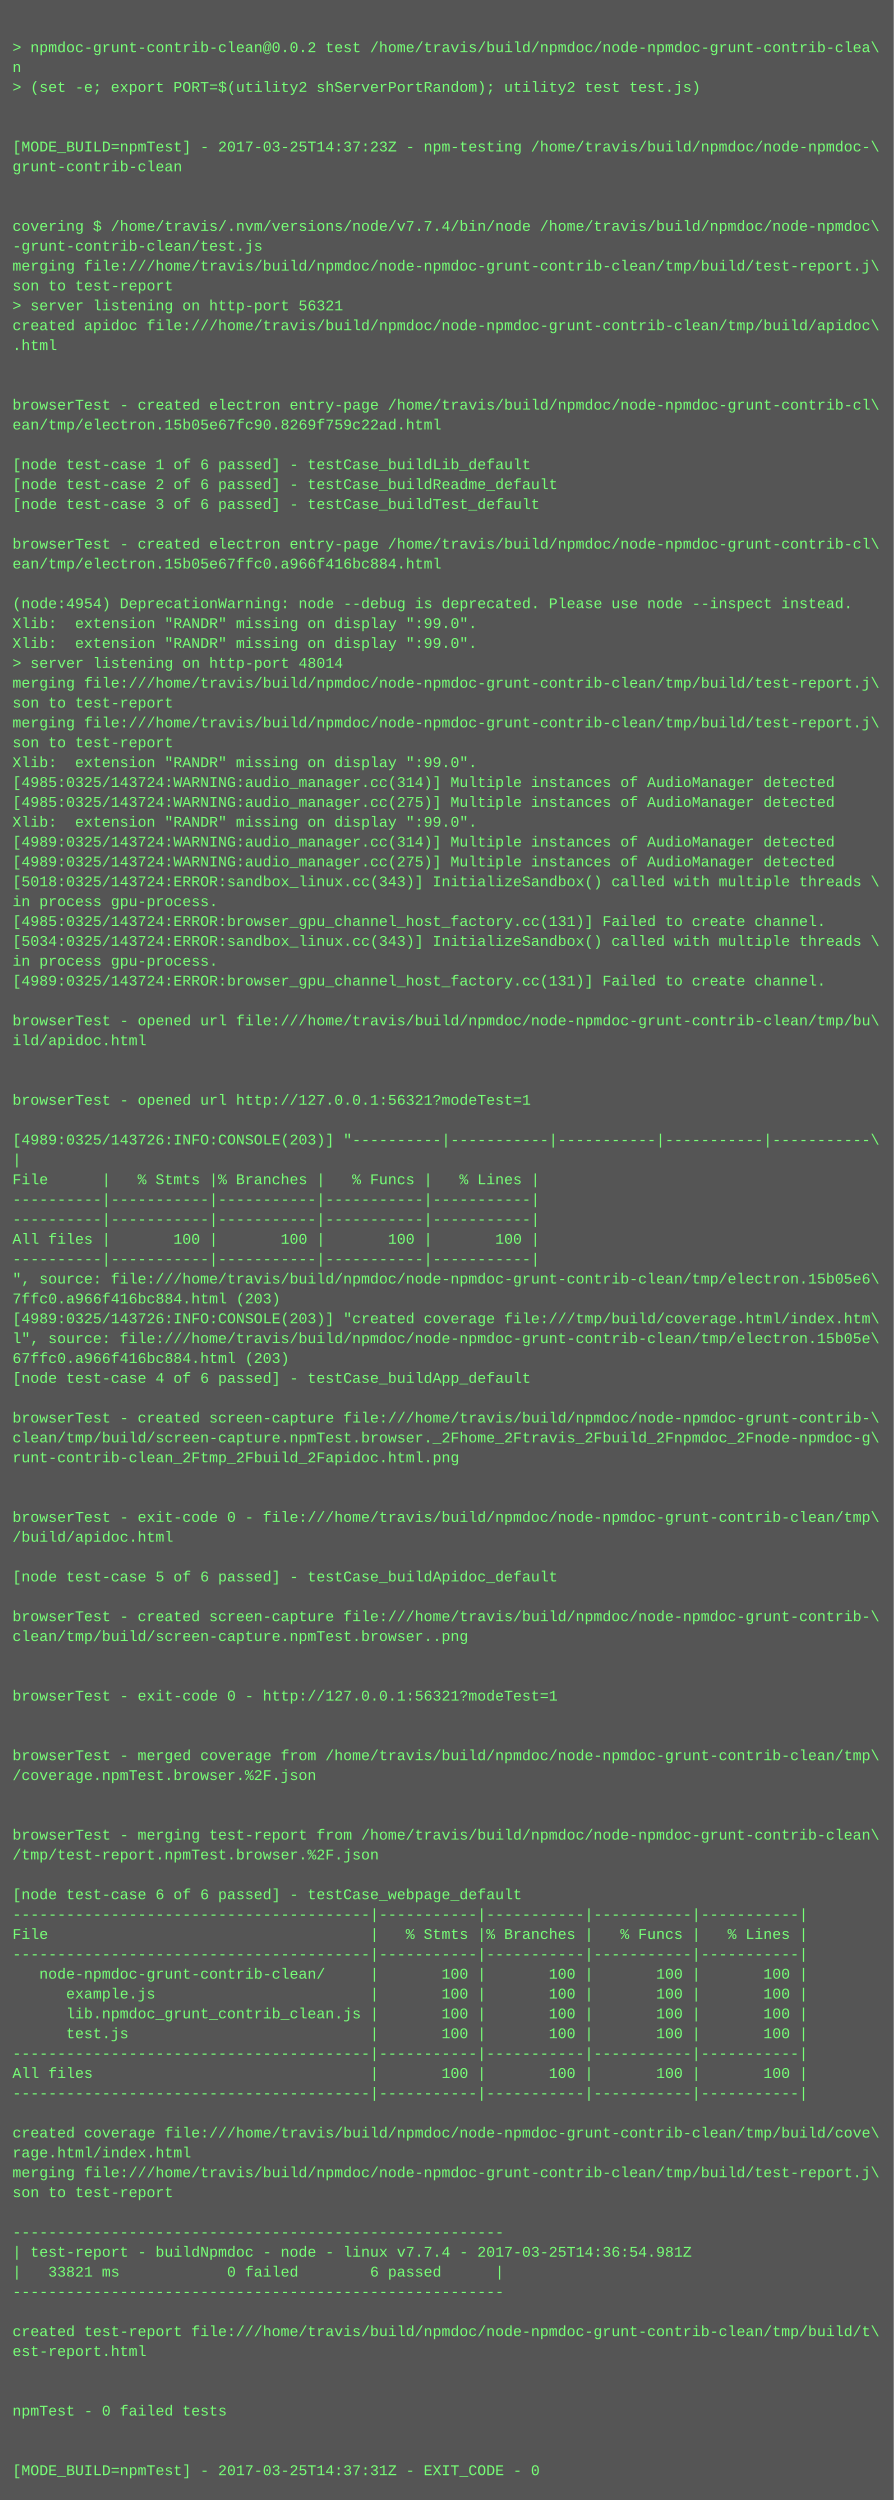
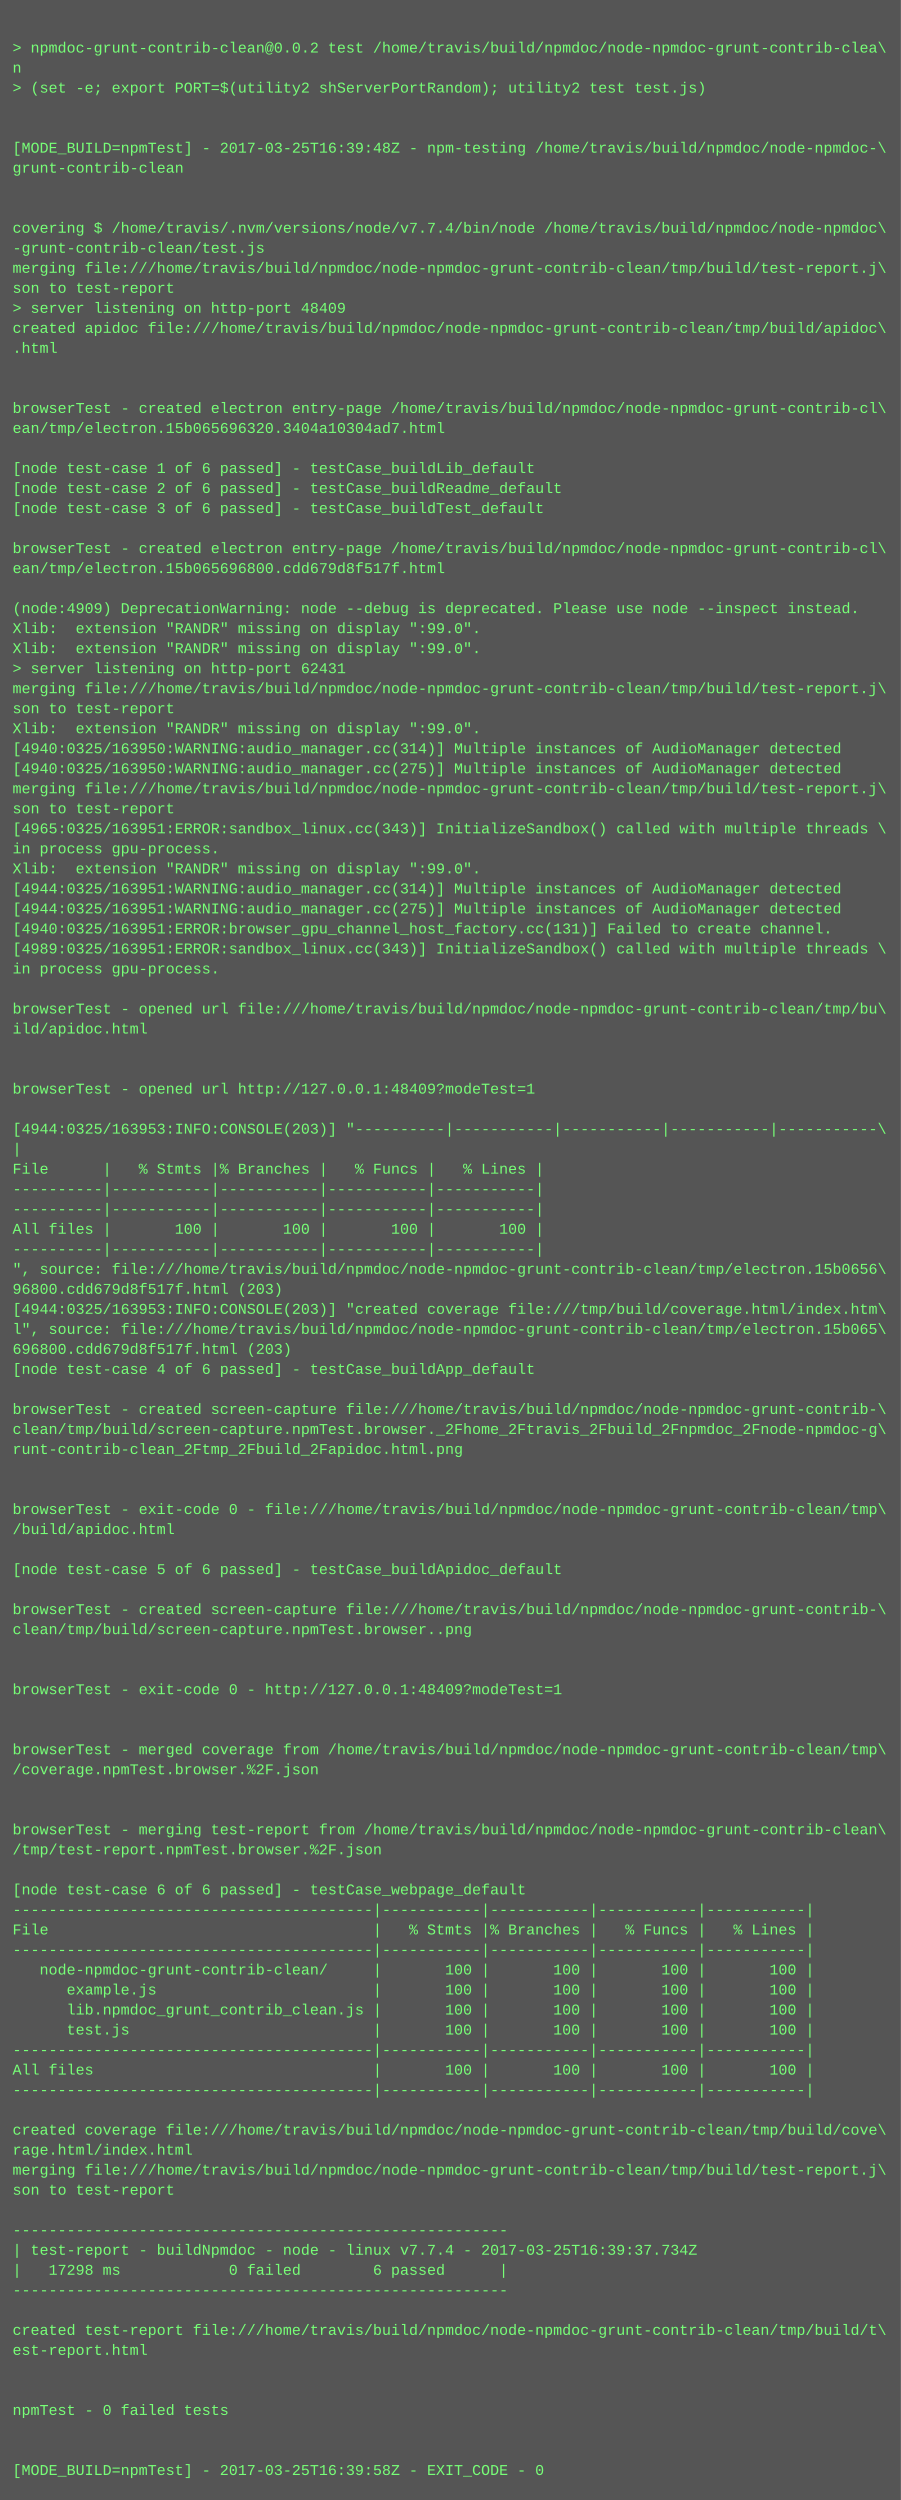
- <svg xmlns="http://www.w3.org/2000/svg" height="2014" width="720">
-   <rect height="2014" fill="#555" width="720" />
+ <svg xmlns="http://www.w3.org/2000/svg" height="1998" width="720">
+   <rect height="1998" fill="#555" width="720" />
  <text fill="#7f7" font-family="Courier New" font-size="12" xml:space="preserve">
    <tspan x="10" y="26" />
    <tspan x="10" y="42">&gt; npmdoc-grunt-contrib-clean@0.0.2 test /home/travis/build/npmdoc/node-npmdoc-grunt-contrib-clea\</tspan>
    <tspan x="10" y="58">n</tspan>
    <tspan x="10" y="74">&gt; (set -e; export PORT=$(utility2 shServerPortRandom); utility2 test test.js)</tspan>
    <tspan x="10" y="90" />
    <tspan x="10" y="106" />
-     <tspan x="10" y="122">[MODE_BUILD=npmTest] - 2017-03-25T14:37:23Z - npm-testing /home/travis/build/npmdoc/node-npmdoc-\</tspan>
+     <tspan x="10" y="122">[MODE_BUILD=npmTest] - 2017-03-25T16:39:48Z - npm-testing /home/travis/build/npmdoc/node-npmdoc-\</tspan>
    <tspan x="10" y="138">grunt-contrib-clean</tspan>
    <tspan x="10" y="154" />
    <tspan x="10" y="170" />
    <tspan x="10" y="186">covering $ /home/travis/.nvm/versions/node/v7.7.4/bin/node /home/travis/build/npmdoc/node-npmdoc\</tspan>
    <tspan x="10" y="202">-grunt-contrib-clean/test.js</tspan>
    <tspan x="10" y="218">merging file:///home/travis/build/npmdoc/node-npmdoc-grunt-contrib-clean/tmp/build/test-report.j\</tspan>
    <tspan x="10" y="234">son to test-report</tspan>
-     <tspan x="10" y="250">&gt; server listening on http-port 56321</tspan>
+     <tspan x="10" y="250">&gt; server listening on http-port 48409</tspan>
    <tspan x="10" y="266">created apidoc file:///home/travis/build/npmdoc/node-npmdoc-grunt-contrib-clean/tmp/build/apidoc\</tspan>
    <tspan x="10" y="282">.html</tspan>
    <tspan x="10" y="298" />
    <tspan x="10" y="314" />
    <tspan x="10" y="330">browserTest - created electron entry-page /home/travis/build/npmdoc/node-npmdoc-grunt-contrib-cl\</tspan>
-     <tspan x="10" y="346">ean/tmp/electron.15b05e67fc90.8269f759c22ad.html</tspan>
+     <tspan x="10" y="346">ean/tmp/electron.15b065696320.3404a10304ad7.html</tspan>
    <tspan x="10" y="362" />
    <tspan x="10" y="378">[node test-case 1 of 6 passed] - testCase_buildLib_default</tspan>
    <tspan x="10" y="394">[node test-case 2 of 6 passed] - testCase_buildReadme_default</tspan>
    <tspan x="10" y="410">[node test-case 3 of 6 passed] - testCase_buildTest_default</tspan>
    <tspan x="10" y="426" />
    <tspan x="10" y="442">browserTest - created electron entry-page /home/travis/build/npmdoc/node-npmdoc-grunt-contrib-cl\</tspan>
-     <tspan x="10" y="458">ean/tmp/electron.15b05e67ffc0.a966f416bc884.html</tspan>
+     <tspan x="10" y="458">ean/tmp/electron.15b065696800.cdd679d8f517f.html</tspan>
    <tspan x="10" y="474" />
-     <tspan x="10" y="490">(node:4954) DeprecationWarning: node --debug is deprecated. Please use node --inspect instead.</tspan>
+     <tspan x="10" y="490">(node:4909) DeprecationWarning: node --debug is deprecated. Please use node --inspect instead.</tspan>
    <tspan x="10" y="506">Xlib:  extension "RANDR" missing on display ":99.0".</tspan>
    <tspan x="10" y="522">Xlib:  extension "RANDR" missing on display ":99.0".</tspan>
-     <tspan x="10" y="538">&gt; server listening on http-port 48014</tspan>
+     <tspan x="10" y="538">&gt; server listening on http-port 62431</tspan>
    <tspan x="10" y="554">merging file:///home/travis/build/npmdoc/node-npmdoc-grunt-contrib-clean/tmp/build/test-report.j\</tspan>
    <tspan x="10" y="570">son to test-report</tspan>
-     <tspan x="10" y="586">merging file:///home/travis/build/npmdoc/node-npmdoc-grunt-contrib-clean/tmp/build/test-report.j\</tspan>
-     <tspan x="10" y="602">son to test-report</tspan>
-     <tspan x="10" y="618">Xlib:  extension "RANDR" missing on display ":99.0".</tspan>
-     <tspan x="10" y="634">[4985:0325/143724:WARNING:audio_manager.cc(314)] Multiple instances of AudioManager detected</tspan>
-     <tspan x="10" y="650">[4985:0325/143724:WARNING:audio_manager.cc(275)] Multiple instances of AudioManager detected</tspan>
-     <tspan x="10" y="666">Xlib:  extension "RANDR" missing on display ":99.0".</tspan>
-     <tspan x="10" y="682">[4989:0325/143724:WARNING:audio_manager.cc(314)] Multiple instances of AudioManager detected</tspan>
-     <tspan x="10" y="698">[4989:0325/143724:WARNING:audio_manager.cc(275)] Multiple instances of AudioManager detected</tspan>
-     <tspan x="10" y="714">[5018:0325/143724:ERROR:sandbox_linux.cc(343)] InitializeSandbox() called with multiple threads \</tspan>
-     <tspan x="10" y="730">in process gpu-process. </tspan>
-     <tspan x="10" y="746">[4985:0325/143724:ERROR:browser_gpu_channel_host_factory.cc(131)] Failed to create channel.</tspan>
-     <tspan x="10" y="762">[5034:0325/143724:ERROR:sandbox_linux.cc(343)] InitializeSandbox() called with multiple threads \</tspan>
+     <tspan x="10" y="586">Xlib:  extension "RANDR" missing on display ":99.0".</tspan>
+     <tspan x="10" y="602">[4940:0325/163950:WARNING:audio_manager.cc(314)] Multiple instances of AudioManager detected</tspan>
+     <tspan x="10" y="618">[4940:0325/163950:WARNING:audio_manager.cc(275)] Multiple instances of AudioManager detected</tspan>
+     <tspan x="10" y="634">merging file:///home/travis/build/npmdoc/node-npmdoc-grunt-contrib-clean/tmp/build/test-report.j\</tspan>
+     <tspan x="10" y="650">son to test-report</tspan>
+     <tspan x="10" y="666">[4965:0325/163951:ERROR:sandbox_linux.cc(343)] InitializeSandbox() called with multiple threads \</tspan>
+     <tspan x="10" y="682">in process gpu-process. </tspan>
+     <tspan x="10" y="698">Xlib:  extension "RANDR" missing on display ":99.0".</tspan>
+     <tspan x="10" y="714">[4944:0325/163951:WARNING:audio_manager.cc(314)] Multiple instances of AudioManager detected</tspan>
+     <tspan x="10" y="730">[4944:0325/163951:WARNING:audio_manager.cc(275)] Multiple instances of AudioManager detected</tspan>
+     <tspan x="10" y="746">[4940:0325/163951:ERROR:browser_gpu_channel_host_factory.cc(131)] Failed to create channel.</tspan>
+     <tspan x="10" y="762">[4989:0325/163951:ERROR:sandbox_linux.cc(343)] InitializeSandbox() called with multiple threads \</tspan>
    <tspan x="10" y="778">in process gpu-process. </tspan>
-     <tspan x="10" y="794">[4989:0325/143724:ERROR:browser_gpu_channel_host_factory.cc(131)] Failed to create channel.</tspan>
-     <tspan x="10" y="810" />
-     <tspan x="10" y="826">browserTest - opened url file:///home/travis/build/npmdoc/node-npmdoc-grunt-contrib-clean/tmp/bu\</tspan>
-     <tspan x="10" y="842">ild/apidoc.html</tspan>
+     <tspan x="10" y="794" />
+     <tspan x="10" y="810">browserTest - opened url file:///home/travis/build/npmdoc/node-npmdoc-grunt-contrib-clean/tmp/bu\</tspan>
+     <tspan x="10" y="826">ild/apidoc.html</tspan>
+     <tspan x="10" y="842" />
    <tspan x="10" y="858" />
-     <tspan x="10" y="874" />
-     <tspan x="10" y="890">browserTest - opened url http://127.0.0.1:56321?modeTest=1</tspan>
-     <tspan x="10" y="906" />
-     <tspan x="10" y="922">[4989:0325/143726:INFO:CONSOLE(203)] "----------|-----------|-----------|-----------|-----------\</tspan>
-     <tspan x="10" y="938">|</tspan>
-     <tspan x="10" y="954">File      |   % Stmts |% Branches |   % Funcs |   % Lines |</tspan>
+     <tspan x="10" y="874">browserTest - opened url http://127.0.0.1:48409?modeTest=1</tspan>
+     <tspan x="10" y="890" />
+     <tspan x="10" y="906">[4944:0325/163953:INFO:CONSOLE(203)] "----------|-----------|-----------|-----------|-----------\</tspan>
+     <tspan x="10" y="922">|</tspan>
+     <tspan x="10" y="938">File      |   % Stmts |% Branches |   % Funcs |   % Lines |</tspan>
+     <tspan x="10" y="954">----------|-----------|-----------|-----------|-----------|</tspan>
    <tspan x="10" y="970">----------|-----------|-----------|-----------|-----------|</tspan>
-     <tspan x="10" y="986">----------|-----------|-----------|-----------|-----------|</tspan>
-     <tspan x="10" y="1002">All files |       100 |       100 |       100 |       100 |</tspan>
-     <tspan x="10" y="1018">----------|-----------|-----------|-----------|-----------|</tspan>
-     <tspan x="10" y="1034">", source: file:///home/travis/build/npmdoc/node-npmdoc-grunt-contrib-clean/tmp/electron.15b05e6\</tspan>
-     <tspan x="10" y="1050">7ffc0.a966f416bc884.html (203)</tspan>
-     <tspan x="10" y="1066">[4989:0325/143726:INFO:CONSOLE(203)] "created coverage file:///tmp/build/coverage.html/index.htm\</tspan>
-     <tspan x="10" y="1082">l", source: file:///home/travis/build/npmdoc/node-npmdoc-grunt-contrib-clean/tmp/electron.15b05e\</tspan>
-     <tspan x="10" y="1098">67ffc0.a966f416bc884.html (203)</tspan>
-     <tspan x="10" y="1114">[node test-case 4 of 6 passed] - testCase_buildApp_default</tspan>
-     <tspan x="10" y="1130" />
-     <tspan x="10" y="1146">browserTest - created screen-capture file:///home/travis/build/npmdoc/node-npmdoc-grunt-contrib-\</tspan>
-     <tspan x="10" y="1162">clean/tmp/build/screen-capture.npmTest.browser._2Fhome_2Ftravis_2Fbuild_2Fnpmdoc_2Fnode-npmdoc-g\</tspan>
-     <tspan x="10" y="1178">runt-contrib-clean_2Ftmp_2Fbuild_2Fapidoc.html.png</tspan>
+     <tspan x="10" y="986">All files |       100 |       100 |       100 |       100 |</tspan>
+     <tspan x="10" y="1002">----------|-----------|-----------|-----------|-----------|</tspan>
+     <tspan x="10" y="1018">", source: file:///home/travis/build/npmdoc/node-npmdoc-grunt-contrib-clean/tmp/electron.15b0656\</tspan>
+     <tspan x="10" y="1034">96800.cdd679d8f517f.html (203)</tspan>
+     <tspan x="10" y="1050">[4944:0325/163953:INFO:CONSOLE(203)] "created coverage file:///tmp/build/coverage.html/index.htm\</tspan>
+     <tspan x="10" y="1066">l", source: file:///home/travis/build/npmdoc/node-npmdoc-grunt-contrib-clean/tmp/electron.15b065\</tspan>
+     <tspan x="10" y="1082">696800.cdd679d8f517f.html (203)</tspan>
+     <tspan x="10" y="1098">[node test-case 4 of 6 passed] - testCase_buildApp_default</tspan>
+     <tspan x="10" y="1114" />
+     <tspan x="10" y="1130">browserTest - created screen-capture file:///home/travis/build/npmdoc/node-npmdoc-grunt-contrib-\</tspan>
+     <tspan x="10" y="1146">clean/tmp/build/screen-capture.npmTest.browser._2Fhome_2Ftravis_2Fbuild_2Fnpmdoc_2Fnode-npmdoc-g\</tspan>
+     <tspan x="10" y="1162">runt-contrib-clean_2Ftmp_2Fbuild_2Fapidoc.html.png</tspan>
+     <tspan x="10" y="1178" />
    <tspan x="10" y="1194" />
-     <tspan x="10" y="1210" />
-     <tspan x="10" y="1226">browserTest - exit-code 0 - file:///home/travis/build/npmdoc/node-npmdoc-grunt-contrib-clean/tmp\</tspan>
-     <tspan x="10" y="1242">/build/apidoc.html</tspan>
-     <tspan x="10" y="1258" />
-     <tspan x="10" y="1274">[node test-case 5 of 6 passed] - testCase_buildApidoc_default</tspan>
-     <tspan x="10" y="1290" />
-     <tspan x="10" y="1306">browserTest - created screen-capture file:///home/travis/build/npmdoc/node-npmdoc-grunt-contrib-\</tspan>
-     <tspan x="10" y="1322">clean/tmp/build/screen-capture.npmTest.browser..png</tspan>
+     <tspan x="10" y="1210">browserTest - exit-code 0 - file:///home/travis/build/npmdoc/node-npmdoc-grunt-contrib-clean/tmp\</tspan>
+     <tspan x="10" y="1226">/build/apidoc.html</tspan>
+     <tspan x="10" y="1242" />
+     <tspan x="10" y="1258">[node test-case 5 of 6 passed] - testCase_buildApidoc_default</tspan>
+     <tspan x="10" y="1274" />
+     <tspan x="10" y="1290">browserTest - created screen-capture file:///home/travis/build/npmdoc/node-npmdoc-grunt-contrib-\</tspan>
+     <tspan x="10" y="1306">clean/tmp/build/screen-capture.npmTest.browser..png</tspan>
+     <tspan x="10" y="1322" />
    <tspan x="10" y="1338" />
-     <tspan x="10" y="1354" />
-     <tspan x="10" y="1370">browserTest - exit-code 0 - http://127.0.0.1:56321?modeTest=1</tspan>
+     <tspan x="10" y="1354">browserTest - exit-code 0 - http://127.0.0.1:48409?modeTest=1</tspan>
+     <tspan x="10" y="1370" />
    <tspan x="10" y="1386" />
-     <tspan x="10" y="1402" />
-     <tspan x="10" y="1418">browserTest - merged coverage from /home/travis/build/npmdoc/node-npmdoc-grunt-contrib-clean/tmp\</tspan>
-     <tspan x="10" y="1434">/coverage.npmTest.browser.%2F.json</tspan>
+     <tspan x="10" y="1402">browserTest - merged coverage from /home/travis/build/npmdoc/node-npmdoc-grunt-contrib-clean/tmp\</tspan>
+     <tspan x="10" y="1418">/coverage.npmTest.browser.%2F.json</tspan>
+     <tspan x="10" y="1434" />
    <tspan x="10" y="1450" />
-     <tspan x="10" y="1466" />
-     <tspan x="10" y="1482">browserTest - merging test-report from /home/travis/build/npmdoc/node-npmdoc-grunt-contrib-clean\</tspan>
-     <tspan x="10" y="1498">/tmp/test-report.npmTest.browser.%2F.json</tspan>
-     <tspan x="10" y="1514" />
-     <tspan x="10" y="1530">[node test-case 6 of 6 passed] - testCase_webpage_default</tspan>
-     <tspan x="10" y="1546">----------------------------------------|-----------|-----------|-----------|-----------|</tspan>
-     <tspan x="10" y="1562">File                                    |   % Stmts |% Branches |   % Funcs |   % Lines |</tspan>
-     <tspan x="10" y="1578">----------------------------------------|-----------|-----------|-----------|-----------|</tspan>
-     <tspan x="10" y="1594">   node-npmdoc-grunt-contrib-clean/     |       100 |       100 |       100 |       100 |</tspan>
-     <tspan x="10" y="1610">      example.js                        |       100 |       100 |       100 |       100 |</tspan>
-     <tspan x="10" y="1626">      lib.npmdoc_grunt_contrib_clean.js |       100 |       100 |       100 |       100 |</tspan>
-     <tspan x="10" y="1642">      test.js                           |       100 |       100 |       100 |       100 |</tspan>
-     <tspan x="10" y="1658">----------------------------------------|-----------|-----------|-----------|-----------|</tspan>
-     <tspan x="10" y="1674">All files                               |       100 |       100 |       100 |       100 |</tspan>
-     <tspan x="10" y="1690">----------------------------------------|-----------|-----------|-----------|-----------|</tspan>
-     <tspan x="10" y="1706" />
-     <tspan x="10" y="1722">created coverage file:///home/travis/build/npmdoc/node-npmdoc-grunt-contrib-clean/tmp/build/cove\</tspan>
-     <tspan x="10" y="1738">rage.html/index.html</tspan>
-     <tspan x="10" y="1754">merging file:///home/travis/build/npmdoc/node-npmdoc-grunt-contrib-clean/tmp/build/test-report.j\</tspan>
-     <tspan x="10" y="1770">son to test-report</tspan>
-     <tspan x="10" y="1786" />
-     <tspan x="10" y="1802">-------------------------------------------------------</tspan>
-     <tspan x="10" y="1818">| test-report - buildNpmdoc - node - linux v7.7.4 - 2017-03-25T14:36:54.981Z</tspan>
-     <tspan x="10" y="1834">|   33821 ms            0 failed        6 passed      |</tspan>
-     <tspan x="10" y="1850">-------------------------------------------------------</tspan>
-     <tspan x="10" y="1866" />
-     <tspan x="10" y="1882">created test-report file:///home/travis/build/npmdoc/node-npmdoc-grunt-contrib-clean/tmp/build/t\</tspan>
-     <tspan x="10" y="1898">est-report.html</tspan>
+     <tspan x="10" y="1466">browserTest - merging test-report from /home/travis/build/npmdoc/node-npmdoc-grunt-contrib-clean\</tspan>
+     <tspan x="10" y="1482">/tmp/test-report.npmTest.browser.%2F.json</tspan>
+     <tspan x="10" y="1498" />
+     <tspan x="10" y="1514">[node test-case 6 of 6 passed] - testCase_webpage_default</tspan>
+     <tspan x="10" y="1530">----------------------------------------|-----------|-----------|-----------|-----------|</tspan>
+     <tspan x="10" y="1546">File                                    |   % Stmts |% Branches |   % Funcs |   % Lines |</tspan>
+     <tspan x="10" y="1562">----------------------------------------|-----------|-----------|-----------|-----------|</tspan>
+     <tspan x="10" y="1578">   node-npmdoc-grunt-contrib-clean/     |       100 |       100 |       100 |       100 |</tspan>
+     <tspan x="10" y="1594">      example.js                        |       100 |       100 |       100 |       100 |</tspan>
+     <tspan x="10" y="1610">      lib.npmdoc_grunt_contrib_clean.js |       100 |       100 |       100 |       100 |</tspan>
+     <tspan x="10" y="1626">      test.js                           |       100 |       100 |       100 |       100 |</tspan>
+     <tspan x="10" y="1642">----------------------------------------|-----------|-----------|-----------|-----------|</tspan>
+     <tspan x="10" y="1658">All files                               |       100 |       100 |       100 |       100 |</tspan>
+     <tspan x="10" y="1674">----------------------------------------|-----------|-----------|-----------|-----------|</tspan>
+     <tspan x="10" y="1690" />
+     <tspan x="10" y="1706">created coverage file:///home/travis/build/npmdoc/node-npmdoc-grunt-contrib-clean/tmp/build/cove\</tspan>
+     <tspan x="10" y="1722">rage.html/index.html</tspan>
+     <tspan x="10" y="1738">merging file:///home/travis/build/npmdoc/node-npmdoc-grunt-contrib-clean/tmp/build/test-report.j\</tspan>
+     <tspan x="10" y="1754">son to test-report</tspan>
+     <tspan x="10" y="1770" />
+     <tspan x="10" y="1786">-------------------------------------------------------</tspan>
+     <tspan x="10" y="1802">| test-report - buildNpmdoc - node - linux v7.7.4 - 2017-03-25T16:39:37.734Z</tspan>
+     <tspan x="10" y="1818">|   17298 ms            0 failed        6 passed      |</tspan>
+     <tspan x="10" y="1834">-------------------------------------------------------</tspan>
+     <tspan x="10" y="1850" />
+     <tspan x="10" y="1866">created test-report file:///home/travis/build/npmdoc/node-npmdoc-grunt-contrib-clean/tmp/build/t\</tspan>
+     <tspan x="10" y="1882">est-report.html</tspan>
+     <tspan x="10" y="1898" />
    <tspan x="10" y="1914" />
-     <tspan x="10" y="1930" />
-     <tspan x="10" y="1946">npmTest - 0 failed tests</tspan>
+     <tspan x="10" y="1930">npmTest - 0 failed tests</tspan>
+     <tspan x="10" y="1946" />
    <tspan x="10" y="1962" />
-     <tspan x="10" y="1978" />
-     <tspan x="10" y="1994">[MODE_BUILD=npmTest] - 2017-03-25T14:37:31Z - EXIT_CODE - 0</tspan>
+     <tspan x="10" y="1978">[MODE_BUILD=npmTest] - 2017-03-25T16:39:58Z - EXIT_CODE - 0</tspan>
  </text>
</svg>
